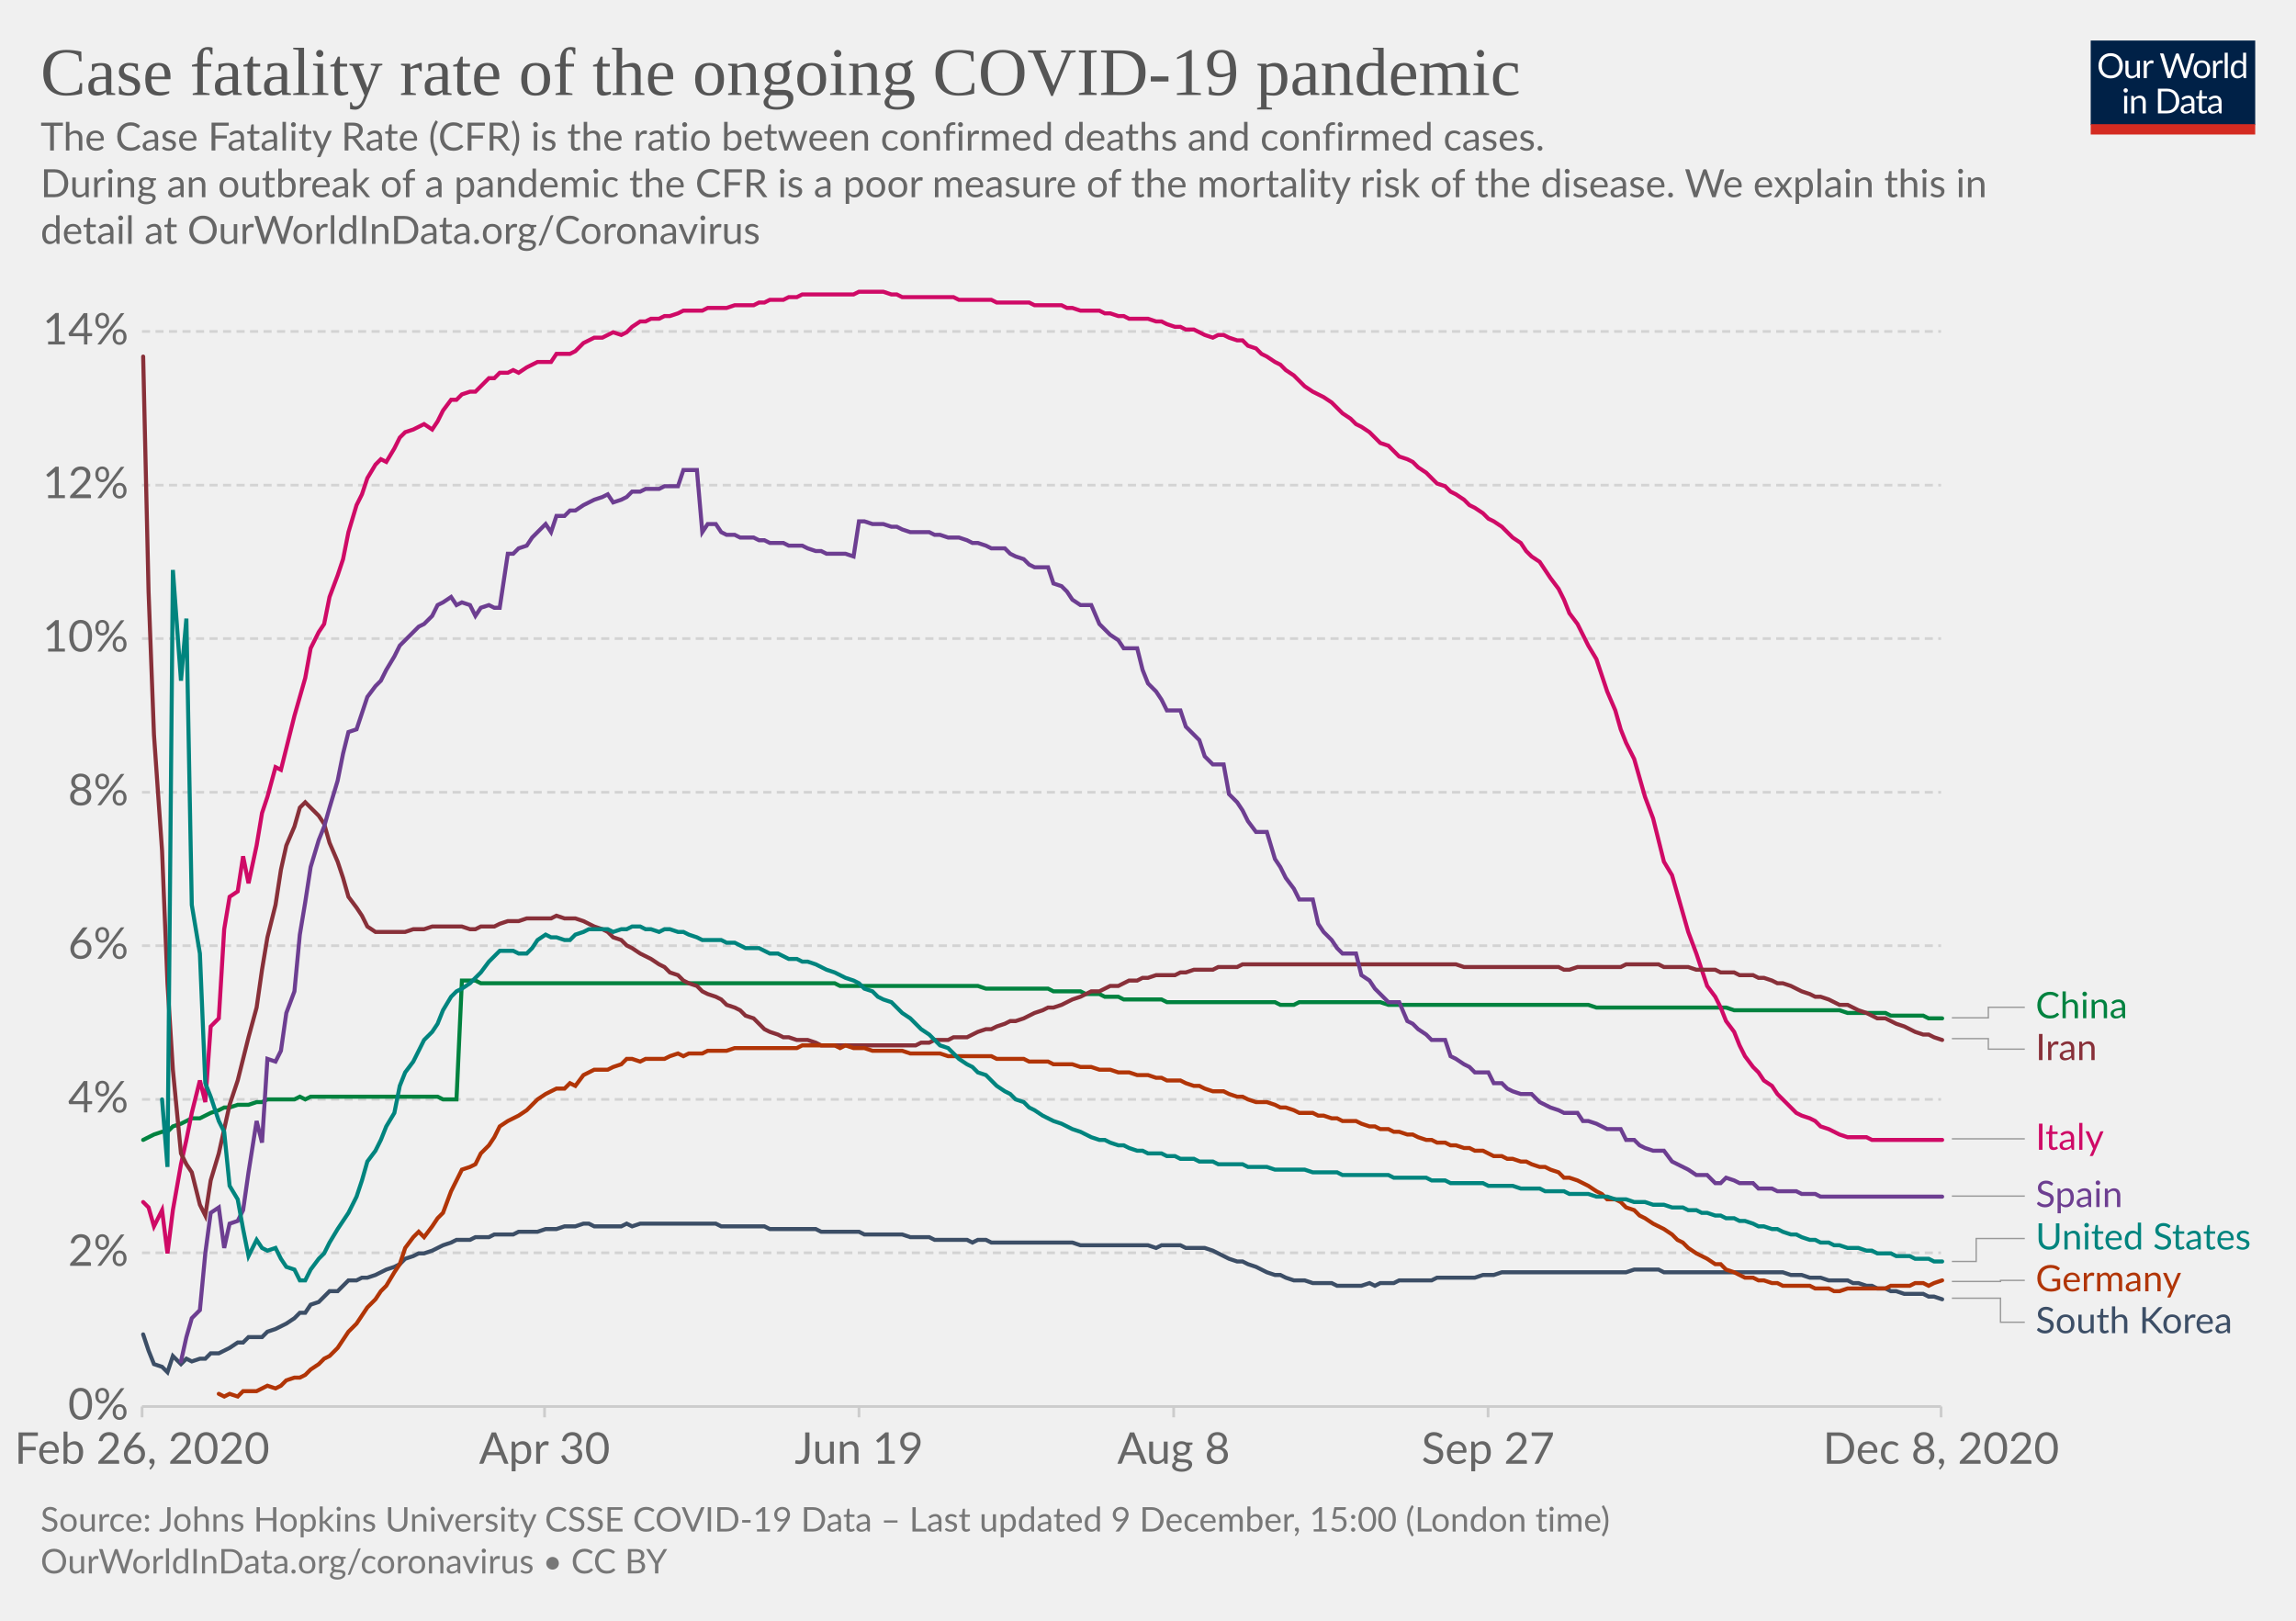
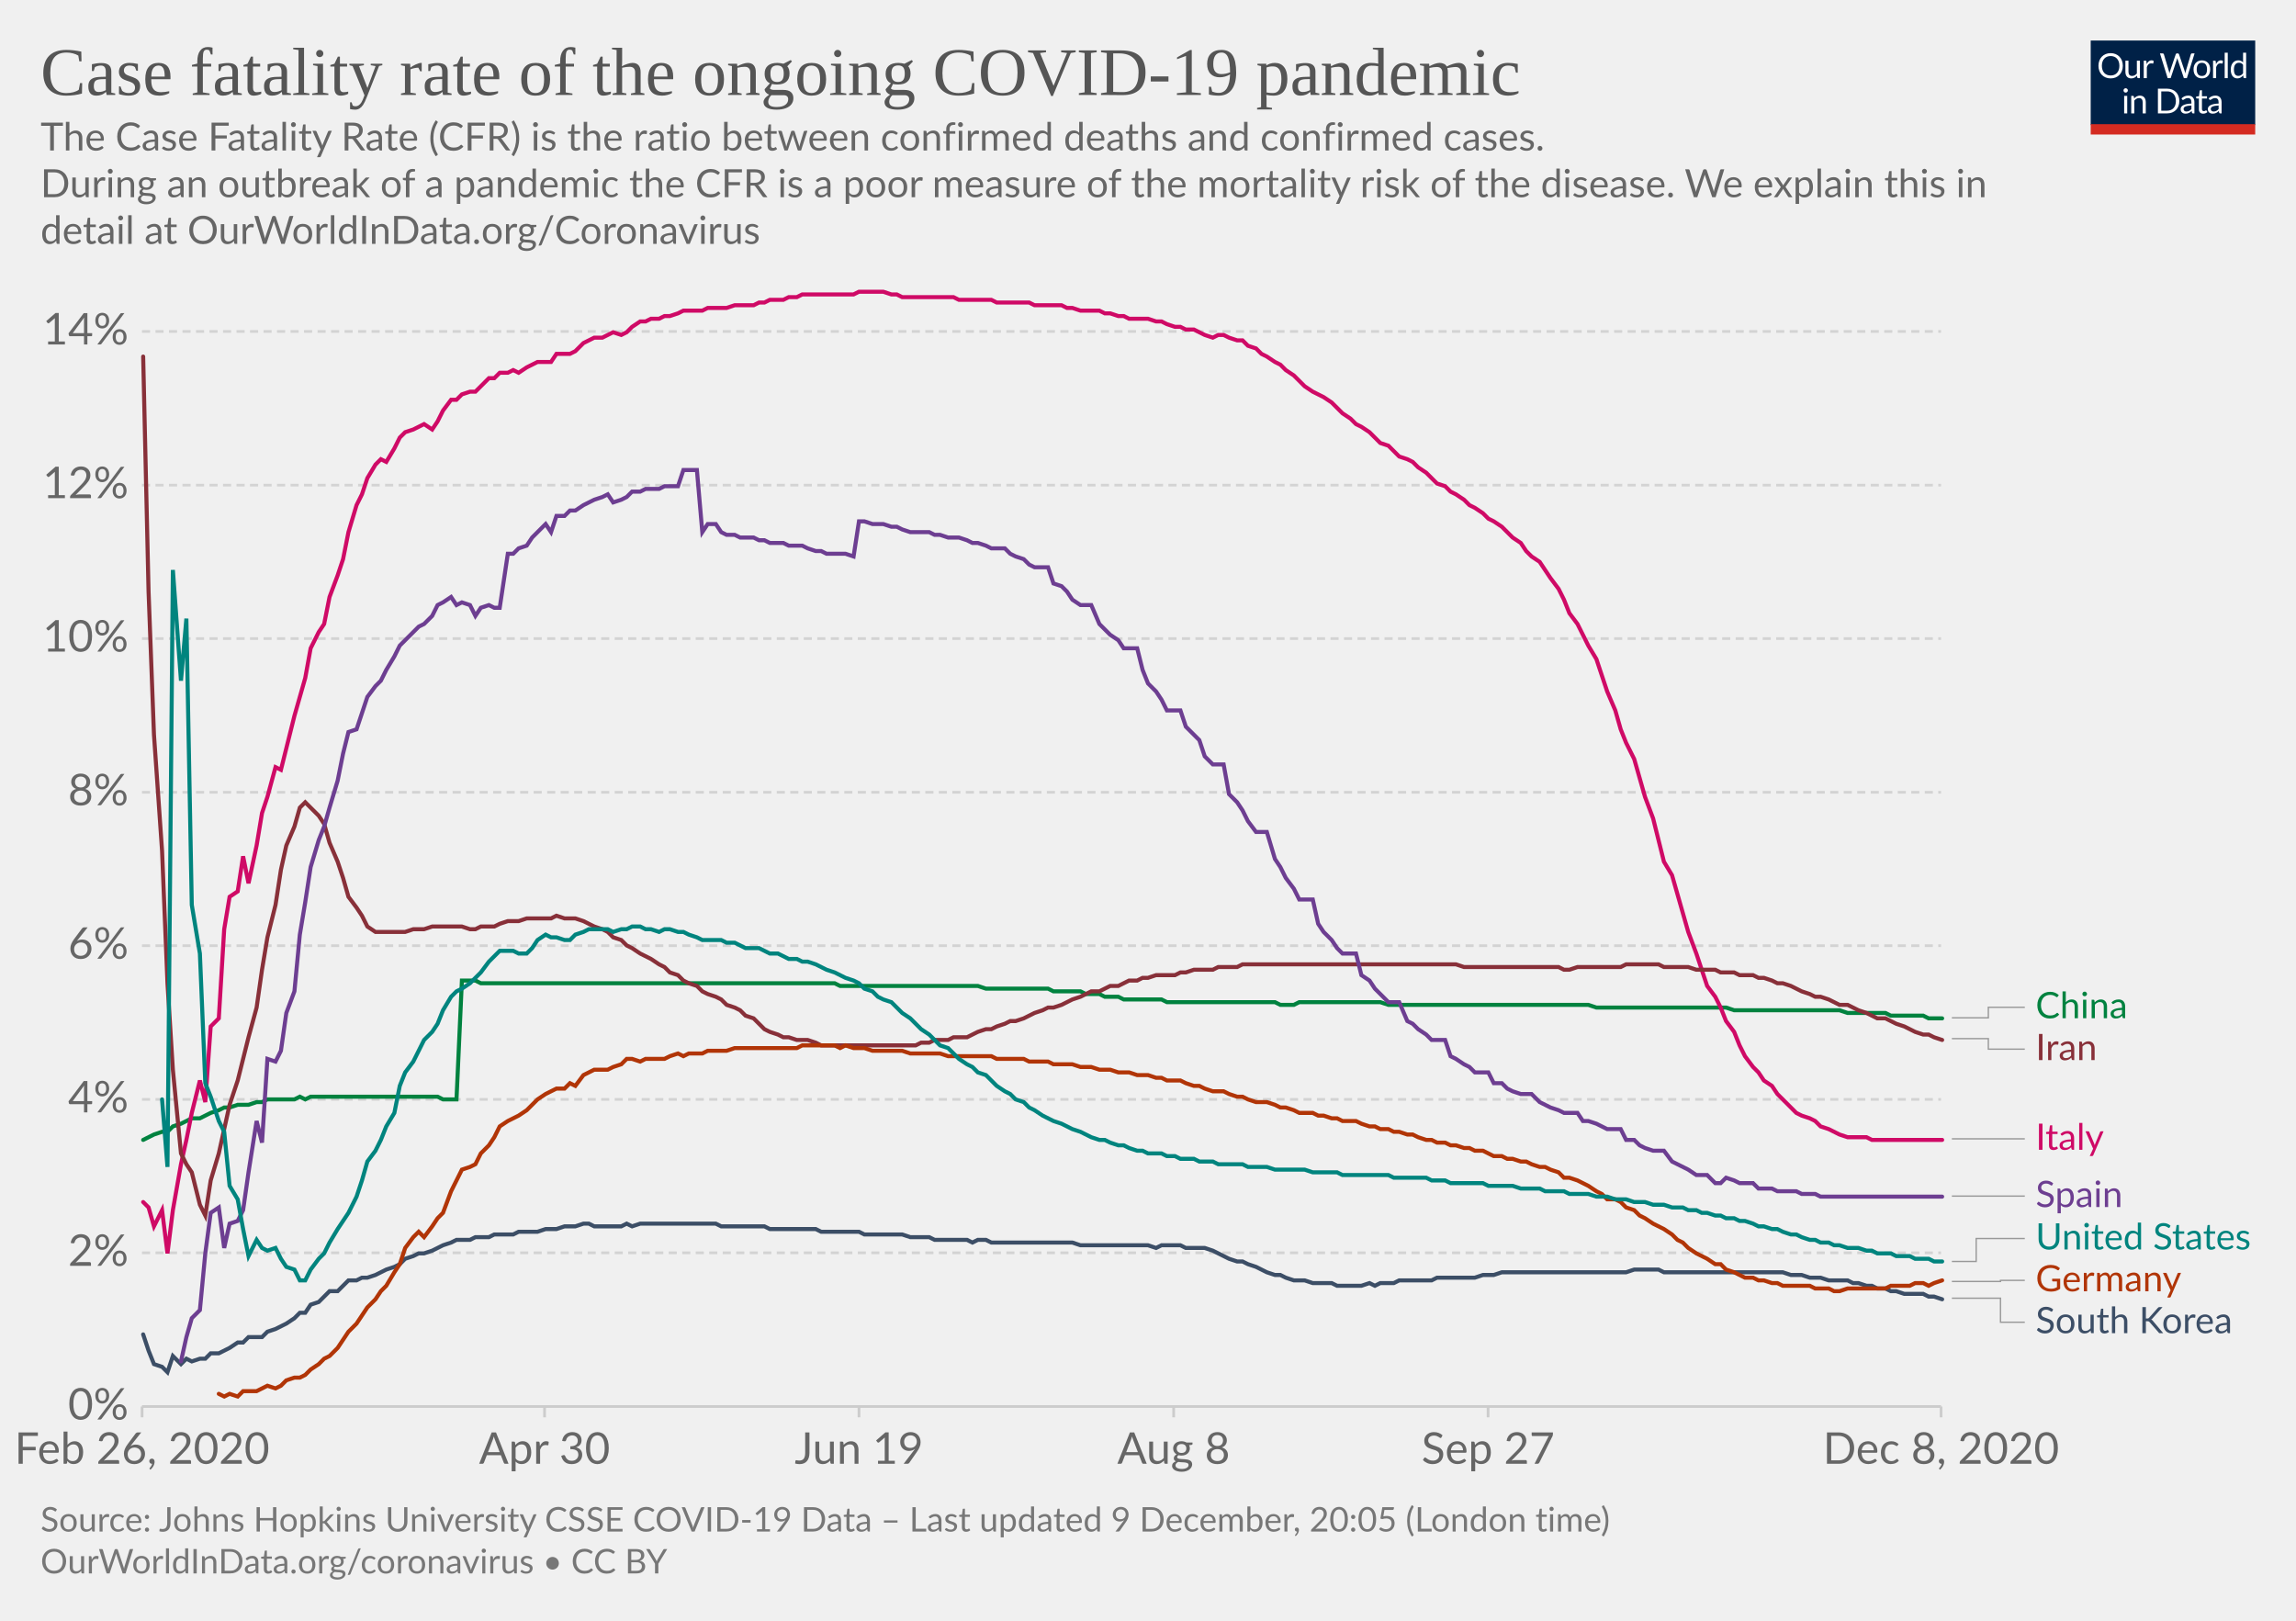
<svg xmlns="http://www.w3.org/2000/svg" version="1.1" style="background-color:#fff;-webkit-font-smoothing:antialiased" width="850" height="600" viewBox="0 0 850 600" font-family="Lato,'Helvetica Neue',Helvetica,Arial,sans-serif" font-size="18" text-rendering="optimizeLegibility">
  <g class="HeaderView">
    <g transform="matrix(.29 0 0 .29 774 15)">
      <svg width="210" height="120" viewBox="0 0 210 120" fill="none">
        <g clip-path="url(#clip0)">
          <path d="M0 0h210v107.89H0V0z" fill="#002147" />
          <path d="M40.98 32.25c0 2.36-.38 4.53-1.12 6.51a14.26 14.26 0 01-8.1 8.4c-1.9.78-4.02 1.17-6.34 1.17a16.6 16.6 0 01-6.33-1.17 14.31 14.31 0 01-8.08-8.4 18.29 18.29 0 01-1.12-6.51c0-2.36.38-4.53 1.12-6.5a14.32 14.32 0 018.07-8.44c1.92-.8 4.03-1.19 6.34-1.19 2.32 0 4.43.4 6.34 1.19 1.92.8 3.56 1.9 4.93 3.34a14.87 14.87 0 013.17 5.1 18.1 18.1 0 011.12 6.5zm-4.38 0c0-1.94-.26-3.68-.8-5.22a10.91 10.91 0 00-2.24-3.89 9.68 9.68 0 00-3.52-2.46 11.95 11.95 0 00-4.62-.86c-1.68 0-3.21.28-4.6.86a9.88 9.88 0 00-3.54 2.46 10.91 10.91 0 00-2.24 3.9c-.53 1.53-.8 3.27-.8 5.2 0 1.94.27 3.68.8 5.22a11.17 11.17 0 002.24 3.9 10.01 10.01 0 003.55 2.44c1.38.56 2.9.83 4.6.83 1.7 0 3.24-.27 4.61-.83a9.8 9.8 0 003.52-2.44 11.17 11.17 0 002.25-3.9c.53-1.54.8-3.28.8-5.21zm26.22-6.54V48H60.5c-.56 0-.9-.27-1.05-.81l-.31-2.4a12.45 12.45 0 01-3.26 2.6c-1.2.64-2.58.96-4.13.96-1.22 0-2.3-.2-3.24-.6a6.52 6.52 0 01-2.33-1.7 7.37 7.37 0 01-1.43-2.67c-.3-1.04-.46-2.2-.46-3.45V25.7h3.91v14.22c0 1.68.38 2.99 1.15 3.91.77.93 1.96 1.39 3.54 1.39 1.16 0 2.24-.27 3.23-.82a10.42 10.42 0 002.8-2.28V25.7h3.91zm8.61 4.47a9.94 9.94 0 012.6-3.56 5.64 5.64 0 013.76-1.3c.47 0 .92.05 1.34.15.44.1.83.27 1.17.49l-.3 2.92c-.09.37-.3.55-.66.55-.2 0-.5-.04-.9-.13a6.21 6.21 0 00-3.24.18c-.54.2-1.03.5-1.47.92-.42.4-.81.9-1.17 1.5-.33.58-.64 1.26-.92 2.02V48H67.7V25.71h2.25c.42 0 .72.08.88.25.16.16.27.44.33.83l.26 3.39zm61.16-13.7L122.75 48h-3.82l-7.99-24.05a21.95 21.95 0 01-.42-1.58 38.36 38.36 0 01-.44 1.58L102.05 48h-3.83L88.4 16.47h3.54c.38 0 .7.1.95.29.26.2.43.43.5.73l6.52 21.9c.1.4.2.83.28 1.28.1.46.2.94.29 1.46l.3-1.46c.12-.47.25-.9.38-1.27l7.41-21.91c.1-.25.26-.48.51-.69.27-.22.58-.33.95-.33h1.23c.38 0 .69.1.92.29.24.2.41.43.53.73l7.4 21.9a28.4 28.4 0 01.68 2.62 29.52 29.52 0 01.52-2.61l6.54-21.91c.07-.27.23-.5.48-.7.27-.21.58-.32.95-.32h3.32zm9.35 8.88c1.63 0 3.1.27 4.4.82a9.43 9.43 0 015.46 5.94c.5 1.4.74 2.98.74 4.73 0 1.76-.25 3.34-.74 4.75a9.43 9.43 0 01-5.46 5.92c-1.3.52-2.77.79-4.4.79-1.64 0-3.12-.27-4.44-.8a9.42 9.42 0 01-3.35-2.3c-.92-1-1.63-2.2-2.13-3.61-.49-1.41-.73-3-.73-4.75s.24-3.33.73-4.73c.5-1.43 1.2-2.64 2.13-3.63a9.4 9.4 0 013.35-2.31c1.32-.55 2.8-.82 4.44-.82zm0 19.89c2.2 0 3.84-.73 4.93-2.2 1.08-1.48 1.63-3.54 1.63-6.18 0-2.66-.55-4.72-1.63-6.2-1.09-1.49-2.73-2.23-4.93-2.23-1.12 0-2.09.2-2.93.57a5.7 5.7 0 00-2.06 1.65 7.5 7.5 0 00-1.24 2.67c-.26 1.04-.4 2.22-.4 3.54 0 2.64.55 4.7 1.64 6.18 1.1 1.47 2.76 2.2 4.99 2.2zm17.97-15.07a9.94 9.94 0 012.6-3.56 5.64 5.64 0 013.76-1.3c.47 0 .91.05 1.34.15.44.1.83.27 1.16.49l-.28 2.92c-.09.37-.31.55-.66.55-.2 0-.5-.04-.9-.13a6.2 6.2 0 00-3.24.18c-.54.2-1.03.5-1.47.92-.43.4-.82.9-1.17 1.5a13.1 13.1 0 00-.92 2.02V48h-3.94V25.71h2.24c.43 0 .72.08.88.25.17.16.28.44.33.83l.27 3.39zm15.04-14.59V48h-3.92V15.6h3.92zm19.55 15.43a6.22 6.22 0 00-2.38-2.05 6.7 6.7 0 00-2.86-.6c-2.07 0-3.66.75-4.77 2.23-1.12 1.48-1.68 3.6-1.68 6.33 0 1.46.13 2.7.38 3.74a7.29 7.29 0 001.1 2.56 4.35 4.35 0 001.78 1.45c.7.3 1.5.46 2.4.46 1.29 0 2.41-.3 3.36-.88a9.6 9.6 0 002.67-2.49V31.02zm3.91-15.43V48h-2.33c-.56 0-.9-.27-1.06-.81l-.35-2.71a12.13 12.13 0 01-3.25 2.77 8.28 8.28 0 01-4.23 1.06 7.31 7.31 0 01-6.14-2.9c-.73-.96-1.3-2.15-1.69-3.57a18.35 18.35 0 01.07-9.48 11.29 11.29 0 011.89-3.7 8.7 8.7 0 017.06-3.34 7.96 7.96 0 016.12 2.62V15.59h3.91zM46.61 70.71V93H42.7V70.71h3.91zm.84-7c0 .39-.08.75-.24 1.09a2.81 2.81 0 01-1.52 1.47 2.67 2.67 0 01-2.16 0 2.9 2.9 0 01-1.45-1.47 2.67 2.67 0 010-2.16c.15-.35.35-.65.6-.9.25-.27.53-.47.85-.62a2.67 2.67 0 012.16 0c.35.15.65.35.9.62.27.25.47.55.62.9.16.34.24.7.24 1.08zm7.97 10.24c.49-.54 1-1.04 1.54-1.48a9.85 9.85 0 013.66-1.84 8.96 8.96 0 015.43.35c.94.4 1.72.97 2.33 1.71a7.36 7.36 0 011.43 2.67c.32 1.04.49 2.19.49 3.45V93h-3.94V78.81c0-1.69-.4-3-1.17-3.92-.76-.93-1.93-1.4-3.5-1.4a6.6 6.6 0 00-3.25.83c-1 .56-1.92 1.31-2.77 2.27V93h-3.94V70.71h2.35c.56 0 .9.28 1.04.82l.3 2.42zm57.7 3.3c0 2.36-.37 4.5-1.11 6.44a14.3 14.3 0 01-3.17 4.98 14.1 14.1 0 01-4.93 3.2c-1.9.76-4.02 1.13-6.33 1.13H85.8V61.47h11.77c2.31 0 4.42.39 6.33 1.15a13.8 13.8 0 018.1 8.18 17.75 17.75 0 011.12 6.45zm-4.37 0c0-1.94-.26-3.67-.8-5.2a10.94 10.94 0 00-2.23-3.87 9.57 9.57 0 00-3.53-2.42 12.23 12.23 0 00-4.61-.83h-7.5v24.62h7.5c1.7 0 3.24-.28 4.61-.84a9.7 9.7 0 003.53-2.4 10.94 10.94 0 002.24-3.87c.53-1.53.8-3.26.8-5.2zm19.8 5.72c-1.8.06-3.34.2-4.62.44-1.26.22-2.3.51-3.1.88-.8.36-1.37.8-1.74 1.3-.35.5-.53 1.05-.53 1.67 0 .58.1 1.1.3 1.52a3 3 0 00.76 1.05c.34.27.73.46 1.17.6.45.11.94.17 1.45.17a7.28 7.28 0 003.5-.81 11.95 11.95 0 002.82-2.2v-4.62zm-12.65-9.11a12.73 12.73 0 013.98-2.66c1.43-.59 3-.88 4.73-.88 1.25 0 2.36.2 3.33.61a6.81 6.81 0 013.94 4.38c.33 1.04.5 2.19.5 3.43V93h-1.74a1.8 1.8 0 01-.88-.18c-.2-.13-.36-.38-.48-.74l-.44-2.12c-.59.55-1.16 1.03-1.72 1.46a9.48 9.48 0 01-3.74 1.7c-.69.15-1.46.23-2.3.23-.87 0-1.69-.12-2.45-.35a5.34 5.34 0 01-3.34-2.93 6.64 6.64 0 01-.49-2.64c0-.88.25-1.72.73-2.53a6.33 6.33 0 012.35-2.17c1.09-.63 2.5-1.15 4.25-1.54 1.75-.41 3.89-.65 6.42-.7v-1.75c0-1.73-.37-3.03-1.12-3.91-.75-.9-1.84-1.34-3.28-1.34-.97 0-1.78.12-2.44.37-.64.23-1.2.5-1.7.81l-1.23.82c-.33.23-.67.35-1 .35-.27 0-.5-.07-.69-.2a2.1 2.1 0 01-.48-.53l-.7-1.25zm27.67 19.5c-1.76 0-3.12-.5-4.07-1.48-.94-.98-1.41-2.4-1.41-4.25V74h-2.68a.9.9 0 01-.6-.2c-.16-.14-.24-.36-.24-.66v-1.56l3.65-.46.9-6.89a.9.9 0 01.29-.52.88.88 0 01.62-.22H142v7.67h6.44V74H142v13.38c0 .94.22 1.63.68 2.09.45.45 1.04.68 1.76.68a3.21 3.21 0 001.85-.53l.55-.35c.16-.12.3-.18.41-.18.2 0 .4.13.55.38l1.15 1.87a7.45 7.45 0 01-2.44 1.5c-.96.35-1.94.52-2.95.52zm19.68-10.4c-1.8.07-3.34.21-4.62.45-1.26.22-2.3.51-3.1.88-.8.36-1.37.8-1.74 1.3-.35.5-.53 1.05-.53 1.67 0 .58.1 1.1.3 1.52.18.42.44.77.76 1.05.34.27.73.46 1.17.6.45.11.94.17 1.45.17a7.3 7.3 0 003.5-.81 12.04 12.04 0 002.82-2.2v-4.62zm-12.65-9.1a12.72 12.72 0 013.99-2.66c1.42-.59 3-.88 4.72-.88 1.25 0 2.36.2 3.33.61a6.81 6.81 0 013.94 4.38c.33 1.04.5 2.19.5 3.43V93h-1.74a1.8 1.8 0 01-.88-.18c-.2-.13-.36-.38-.48-.74l-.44-2.12c-.59.55-1.16 1.03-1.72 1.46a9.48 9.48 0 01-3.74 1.7c-.69.15-1.46.23-2.3.23-.87 0-1.69-.12-2.45-.35a5.33 5.33 0 01-3.34-2.93 6.62 6.62 0 01-.49-2.64c0-.88.25-1.72.73-2.53a6.33 6.33 0 012.35-2.17c1.09-.63 2.5-1.15 4.25-1.54a31.2 31.2 0 016.42-.7v-1.75c0-1.73-.37-3.03-1.12-3.91-.75-.9-1.84-1.34-3.28-1.34-.97 0-1.78.12-2.44.37-.64.23-1.2.5-1.7.81-.46.3-.87.57-1.22.82-.34.23-.68.35-1.02.35-.26 0-.49-.07-.68-.2a1.88 1.88 0 01-.48-.53l-.7-1.25z" fill="#fff" />
          <path fill="#D42B21" d="M0 106.79h210V120H0z" />
        </g>
        <defs>
          <clipPath id="clip0">
            <path fill="#fff" d="M0 0h210v120H0z" />
          </clipPath>
        </defs>
      </svg>
    </g>
    <a href="https://ourworldindata.org/grapher/case-fatality-rate-covid-19?time=2020-02-26..latest" target="_blank" rel="noopener" font-family="&quot;Playfair Display&quot;,Georgia,&quot;Times New Roman&quot;,serif">
      <text font-size="25.2" x="15" y="35.2" fill="#555">
        <tspan x="15" y="35.16">Case fatality rate of the ongoing COVID-19 pandemic</tspan>
      </text>
    </a>
    <text font-size="14.4" x="15" y="55.7" fill="#666">
      <tspan x="15" y="55.72">The Case Fatality Rate (CFR) is the ratio between confirmed deaths and confirmed cases.</tspan>
      <tspan x="15" y="73"> During an outbreak of a pandemic the CFR is a poor measure of the mortality risk of the disease. We explain this in</tspan>
      <tspan x="15" y="90.28">detail at OurWorldInData.org/Coronavirus</tspan>
    </text>
  </g>
  <g class="LineChart">
    <defs>
      <clipPath id="a">
        <path d="M42.56 0h830v868.2h-830z" />
      </clipPath>
    </defs>
    <g class="DualAxisView">
      <g class="HorizontalAxis">
        <path stroke="#ccc" d="M52.6 520.7v4M201.6 520.7v4M318 520.7v4M434.5 520.7v4M550.9 520.7v4M718.6 520.7v4" />
        <text x="52.6" y="541.9" fill="#666" text-anchor="middle" font-size="16.2">Feb 26, 2020</text>
        <text x="201.6" y="541.9" fill="#666" text-anchor="middle" font-size="16.2">Apr 30</text>
        <text x="318" y="541.9" fill="#666" text-anchor="middle" font-size="16.2">Jun 19</text>
        <text x="434.5" y="541.9" fill="#666" text-anchor="middle" font-size="16.2">Aug 8</text>
        <text x="550.9" y="541.9" fill="#666" text-anchor="middle" font-size="16.2">Sep 27</text>
        <text x="718.6" y="541.9" fill="#666" text-anchor="middle" font-size="16.2">Dec 8, 2020</text>
      </g>
      <g class="VerticalAxis" fill="#666" dominant-baseline="middle" text-anchor="end" font-size="16.2">
        <text x="47.56" y="520.7">0%</text>
        <text x="47.56" y="463.8">2%</text>
        <text x="47.56" y="407">4%</text>
        <text x="47.56" y="350.1">6%</text>
        <text x="47.56" y="293.3">8%</text>
        <text x="47.56" y="236.4">10%</text>
        <text x="47.56" y="179.6">12%</text>
        <text x="47.56" y="122.7">14%</text>
      </g>
      <g class="AxisGridLines horizontalLines">
        <path stroke="#ccc" d="M52.56 520.7H718.6" />
        <path stroke="#d3d3d3" stroke-dasharray="3,2" d="M52.56 463.8H718.6M52.56 407H718.6M52.56 350.1H718.6M52.56 293.3H718.6M52.56 236.4H718.6M52.56 179.6H718.6M52.56 122.7H718.6" />
      </g>
    </g>
    <g clip-path="url(#a)">
      <g class="LineLabels" cursor="pointer">
        <g class="legendMark">
          <g class="indicator">
            <path d="M722.6 376.8h13.5v-3.9h13.5" stroke="#999" stroke-width=".5" fill="none" />
          </g>
          <text font-size="13.5" x="753.6" y="376.9" fill="#00823F">
            <tspan x="753.6" y="376.95">China</tspan>
          </text>
        </g>
        <g class="legendMark">
          <g class="indicator">
            <path d="M722.6 384.5h13.5v3.9h13.5" stroke="#999" stroke-width=".5" fill="none" />
          </g>
          <text font-size="13.5" x="753.6" y="392.4" fill="#883039">
            <tspan x="753.6" y="392.45">Iran</tspan>
          </text>
        </g>
        <g class="legendMark">
          <g class="indicator">
            <path d="M722.6 421.6h13.5v0h13.5" stroke="#999" stroke-width=".5" fill="none" />
          </g>
          <text font-size="13.5" x="753.6" y="425.7" fill="#CF0A66">
            <tspan x="753.6" y="425.65">Italy</tspan>
          </text>
        </g>
        <g class="legendMark">
          <g class="indicator">
            <path d="M722.6 442.8h13.5v0h13.5" stroke="#999" stroke-width=".5" fill="none" />
          </g>
          <text font-size="13.5" x="753.6" y="446.9" fill="#6D3E91">
            <tspan x="753.6" y="446.85">Spain</tspan>
          </text>
        </g>
        <g class="legendMark">
          <g class="indicator">
            <path d="M722.6 467h9v-8.5h18" stroke="#999" stroke-width=".5" fill="none" />
          </g>
          <text font-size="13.5" x="753.6" y="462.6" fill="#00847E">
            <tspan x="753.6" y="462.55">United States</tspan>
          </text>
        </g>
        <g class="legendMark">
          <g class="indicator">
            <path d="M722.6 474.4h18v-.4h9" stroke="#999" stroke-width=".5" fill="none" />
          </g>
          <text font-size="13.5" x="753.6" y="478.1" fill="#B13507">
            <tspan x="753.6" y="478.05">Germany</tspan>
          </text>
        </g>
        <g class="legendMark">
          <g class="indicator">
            <path d="M722.6 480.6h18v8.9h9" stroke="#999" stroke-width=".5" fill="none" />
          </g>
          <text font-size="13.5" x="753.6" y="493.6" fill="#3C4E66">
            <tspan x="753.6" y="493.55">South Korea</tspan>
          </text>
        </g>
      </g>
      <g class="Lines">
        <g class="key-China_0">
          <path stroke="#00823F" stroke-linecap="round" d="M53 422l2-1 2-1 3-1h2l2-2 3-1 2-1 2-1h3l2-1 2-1 3-1 2-1h2l3-1h4l3-1h2l2-1h10l2-1 2 1 2-1h47l2 1h5l2-44h5l2 1h131l2 1h51l3 1h23l2 1h10l2 1h5l2 1h5l2 1h14l2 1h40l2 1h5l2-1h30l3 1h74l3 1h48l3 1h39l3 1h14l2 1h12l2 1h5" fill="none" stroke-width="1.5" />
        </g>
        <g class="key-Italy_0">
          <path stroke="#CF0A66" stroke-linecap="round" d="M53 445l2 2 2 7 3-6 2 16 2-16 3-17 2-9 2-10 3-12 2 8 2-28 3-3 2-33 2-12 3-2 2-13 2 10 3-14 2-12 2-6 3-11 2 1 2-8 3-12 2-7 2-7 2-11 3-6 2-3 2-10 3-8 2-6 2-10 3-10 2-4 2-6 3-5 2-2 2 1 3-5 2-4 2-2 3-1 2-1 2-1 3 2 2-3 2-4 3-4h2l2-2 3-1h2l2-2 3-3h2l2-2h3l2-1 2 1 3-2 2-1 2-1h5l2-3h5l2-1 3-3 2-1 2-1h3l2-1 2-1 3 1 2-1 2-2 3-2h2l2-1h3l2-1h2l3-1 2-1h7l2-1h7l3-1h7l2-1h2l2-1h5l2-1h3l2-1h19l2-1h9l3 1h2l2 1h19l2 1h12l2 1h12l2 1h10l2 1h2l3 1h7l2 1h2l3 1h2l2 1h7l3 1h2l2 1 3 1h2l2 1h3l2 1 2 1 3 1 2-1h2l2 1 3 1h2l2 2 3 1 2 2 2 1 3 2 2 1 2 2 3 2 2 2 2 2 3 2 2 1 2 1 3 2 2 2 2 2 3 2 2 2 2 1 3 2 2 2 2 2 3 1 2 2 2 2 3 1 2 1 2 2 3 2 2 2 2 2 3 1 2 2 2 1 3 2 2 2 2 1 3 2 2 2 2 1 3 2 2 2 2 2 3 2 2 3 2 2 3 2 2 3 2 3 3 4 2 4 2 5 3 4 2 4 2 4 3 5 2 6 2 6 3 7 2 7 2 5 3 6 2 7 2 7 3 8 2 8 2 8 3 5 2 7 2 7 2 7 3 8 2 6 2 6 3 4 2 4 2 5 3 4 2 5 2 4 3 4 2 2 2 3 3 2 2 3 2 2 3 3 2 2 2 1 3 1 2 1 2 2 3 1 2 1 2 1 3 1h7l2 1h26" fill="none" stroke-width="1.5" />
        </g>
        <g class="key-South-Korea_0">
          <path stroke="#3C4E66" stroke-linecap="round" d="M53 494l2 6 2 5 3 1 2 2 2-6 3 3 2-2 2 1 3-1h2l2-2h3l2-1 2-1 3-2h2l2-2h5l2-2 3-1 2-1 2-1 3-2 2-2h2l2-3 3-1 2-2 2-2h3l2-2 2-2h3l2-1h2l3-1 2-1 2-1 3-1 2-1 2-2 3-1 2-1h2l3-1 2-1 2-1 3-1 2-1h5l2-1h5l2-1h7l2-1h7l3-1h4l3-1h4l3-1h2l2 1h10l2-1 2 1 3-1h28l2 1h16l2 1h17l2 1h14l2 1h14l3 1h7l2 1h12l2 1 2-1h3l2 1h30l3 1h25l3 1 2-1h7l2 1h7l3 1 2 1 2 1 2 1 3 1h2l2 1 3 1 2 1 2 1 3 1h2l2 1 3 1h4l3 1h7l2 1h9l3-1 2 1 2-1h5l2-1h12l2-1h14l3-1h4l3-1h46l3-1h9l2 1h44l3 1h4l3 1h4l3 1h7l2 1h2l3 1h2l2 1h3l2 1h2l3 1h7l2 1h2l3 1" fill="none" stroke-width="1.5" />
        </g>
        <g class="key-Iran_0">
          <path stroke="#883039" stroke-linecap="round" d="M53 132l2 87 2 53 3 43 2 49 2 32 3 31 2 4 2 3 3 12 2 4 2-13 3-10 2-9 2-9 3-9 2-8 2-8 3-11 2-14 2-12 3-12 2-13 2-9 3-7 2-7 2-2 2 2 3 3 2 3 2 7 3 7 2 6 2 7 3 4 2 3 2 4 3 2h11l3-1h4l3-1h11l3 1h2l2-1h5l2-1 3-1h4l3-1h9l2-1 3 1h4l3 1 2 1 2 1 3 1 2 1 2 2 3 1 2 2 2 1 3 2 2 1 2 1 3 2 2 1 2 2 3 1 2 2 2 1 3 1 2 2 2 1 3 1 2 1 2 2 3 1 2 1 2 2 3 1 2 2 2 2 2 1 3 1 2 1h2l3 1h4l3 1 2 1h35l2-1h3l2-1h5l2-1h5l2-1 2-1 3-1h2l2-1 3-1 2-1h2l3-1 2-1 2-1 3-1 2-1h2l3-1 2-1 2-1 3-1 2-1 2-1h3l2-1 2-1h3l2-1 2-1h3l2-1h2l3-1h7l2-1h2l3-1h7l2-1h7l2-1h79l3 1h35l2 1h2l3-1h16l2-1h12l2 1h9l3 1h7l2 1h5l2 1h5l2 1h2l3 1 2 1h2l3 1 2 1 2 1 3 1 2 1h2l3 1 2 1 2 1h3l2 1 2 1 3 1 2 1 2 1h3l2 1 2 1 3 1 2 1 2 1 3 1h2l2 1 3 1" fill="none" stroke-width="1.5" />
        </g>
        <g class="key-Germany_0">
          <path stroke="#B13507" stroke-linecap="round" d="M81 516l2 1 2-1 3 1 2-2h5l2-1 2-1 3 1 2-1 2-2 3-1h2l2-1 2-2 3-2 2-2 2-1 3-3 2-3 2-3 3-3 2-3 2-3 3-3 2-3 2-2 3-5 2-3 2-6 3-4 2-2 2 2 3-4 2-3 2-2 3-8 2-4 2-4 3-1 2-1 2-4 3-3 2-3 2-4 3-2 2-1 2-1 3-2 2-2 2-2 3-2 2-1 2-1h3l2-2 2 1 3-4 2-1 2-1h5l2-1 3-1 2-2h2l3 1 2-1h7l2-1 3-1 2 1 2-1h5l2-1h7l3-1h23l2-1h12l2 1 2-1 3 1h4l3 1h11l3 1h11l3 1h16l2 1h10l2 1h7l2 1h7l3 1h4l3 1h4l3 1h4l3 1h4l3 1h2l2 1h5l2 1 3 1h2l2 1 3 1h4l2 1 3 1h2l2 1 3 1h4l3 1 2 1h2l3 1 2 1h5l2 1h2l3 1h2l2 1h5l2 1 3 1h2l2 1h3l2 1h2l3 1h2l2 1 3 1h2l2 1h3l2 1h2l3 1h2l2 1h3l2 1 2 1h3l2 1h2l3 1h2l2 1 3 1h2l2 1 3 1 2 2h2l3 1 2 1 2 1 3 2 2 1 2 2h3l2 1 2 2 3 1 2 2 2 1 3 2 2 1 2 1 3 2 2 2 2 1 2 2 3 2 2 1 2 1 3 2h2l2 2 3 1 2 1 2 1h3l2 1h2l3 1h2l2 1h10l2 1h5l2 1h2l3-1h14l2-1h7l2-1h3l2 1 2-1 3-1" fill="none" stroke-width="1.5" />
        </g>
        <g class="key-Spain_0">
          <path stroke="#6D3E91" stroke-linecap="round" d="M67 504l2-9 2-7 3-3 2-21 2-15 3-2 2 15 2-9 3-1 2-4 2-14 3-19 2 8 2-31 3 1 2-4 2-14 3-8 2-21 2-12 2-13 3-10 2-5 2-7 3-10 2-10 2-8 3-1 2-6 2-6 3-4 2-2 2-4 3-5 2-4 2-2 3-3 2-2 2-1 3-3 2-4 2-1 3-2 2 3 2-1 3 1 2 4 2-3 3-1 2 1h2l3-20h2l2-2 3-1 2-3 2-2 3-3 2 3 2-6h3l2-2h2l3-2 2-1 2-1 3-1 2-1 2 3 3-1 2-1 2-2h3l2-1h5l2-1h5l2-6h5l2 23 2-3h3l2 3 2 1h3l2 1h5l2 1h2l2 1h5l2 1h5l2 1 3 1h2l2 1h7l3 1 2-13h2l3 1h4l3 1h2l2 1 3 1h7l2 1h2l3 1h4l3 1 2 1h2l3 1 2 1h5l2 2 2 1 3 1 2 2 2 1h5l2 6 3 1 2 2 2 3 3 2h4l3 7 2 2 2 2 3 2 2 3h5l2 8 2 5 3 3 2 3 2 4h5l2 6 3 3 2 2 2 6 3 3h4l2 11 3 3 2 3 2 4 3 4h4l3 10 2 3 2 4 3 4 2 4h5l2 9 2 3 3 3 2 3 2 2h5l2 8 3 2 2 3 2 2 3 3h4l3 7 2 1 2 2 3 2 2 2h5l2 6 2 1 3 2 2 1 2 2h5l2 4h3l2 2 2 1 3 1h4l3 3 2 1 2 1 3 1 2 1h5l2 3h2l3 1 2 1 2 1h5l2 4h3l2 2 2 1 3 1h4l3 4 2 1 2 1 2 1 3 2h4l3 3h2l2-2 3 1 2 1h5l2 2h5l2 1h7l2 1h5l2 1h45" fill="none" stroke-width="1.5" />
        </g>
        <g class="key-United-States_0">
          <path stroke="#00847E" stroke-linecap="round" d="M60 407l2 25 2-221 3 41 2-23 2 106 3 18 2 48 2 5 3 9 2 4 2 20 3 5 2 11 2 10 3-6 2 3 2 1 3-1 2 4 2 3 3 1 2 4h2l2-4 3-4 2-2 2-4 3-5 2-3 2-3 3-6 2-6 2-7 3-4 2-4 2-5 3-5 2-10 2-5 3-4 2-4 2-4 3-3 2-3 2-5 3-5 2-2 2-1 3-2 2-2 2-2 3-4 2-2 2-2h5l2 1h3l2-2 2-3 3-2 2 1h2l3 1h2l2-2 3-1 2-1h7l2 1 3-1h2l2-1h3l2 1h2l3 1 2-1h2l3 1h2l2 1 3 1 2 1h7l2 1h3l2 1 2 1h5l2 1 2 1h3l2 1 2 1h3l2 1h2l3 1 2 1 2 1 3 1 2 1 2 1 3 1 2 1 2 2 3 1 2 2 2 1 3 1 2 2 2 2 3 2 2 2 2 2 3 2 2 2 2 2 3 1 2 2 2 2 3 2 2 1 2 2 3 1 2 2 2 2 3 2 2 1 2 2 3 1 2 2 2 1 3 2 2 1 2 1 3 1 2 1 2 1 3 1 2 1 2 1 3 1h2l2 1 3 1h2l2 1 3 1h2l2 1h5l2 1h3l2 1h5l2 1h5l2 1h9l2 1h7l3 1h11l3 1h9l2 1h17l2 1h12l2 1h5l2 1h12l2 1h9l3 1h7l2 1h7l2 1h7l3 1h4l3 1h4l3 1h4l3 1h4l3 1h4l2 1h3l2 1h2l3 1h2l2 1h3l2 1h2l3 1 2 1h2l3 1h2l2 1 3 1h2l2 1 3 1h2l2 1h3l2 1h2l3 1h4l3 1h2l2 1h5l2 1h5l2 1h5l2 1h3" fill="none" stroke-width="1.5" />
        </g>
      </g>
    </g>
  </g>
  <g class="SourcesFooter" fill="#777">
    <g class="clickable" fill="#777">
      <text font-size="12.6" x="15" y="567">
-         <tspan x="15" y="566.98">Source: Johns Hopkins University CSSE COVID-19 Data – Last updated 9 December, 15:00 (London time)</tspan>
+         <tspan x="15" y="566.98">Source: Johns Hopkins University CSSE COVID-19 Data – Last updated 9 December, 20:05 (London time)</tspan>
      </text>
    </g>
    <text font-size="12.6" x="15" y="582.5">
      <tspan x="15" y="582.48">
        <a target="_blank" href="https://ourworldindata.org/coronavirus" fill="#777">OurWorldInData.org/coronavirus</a> • <a class="cclogo" href="http://creativecommons.org/licenses/by/4.0/deed.en_US" target="_blank" fill="#777">CC BY</a>
      </tspan>
    </text>
  </g>
</svg>
